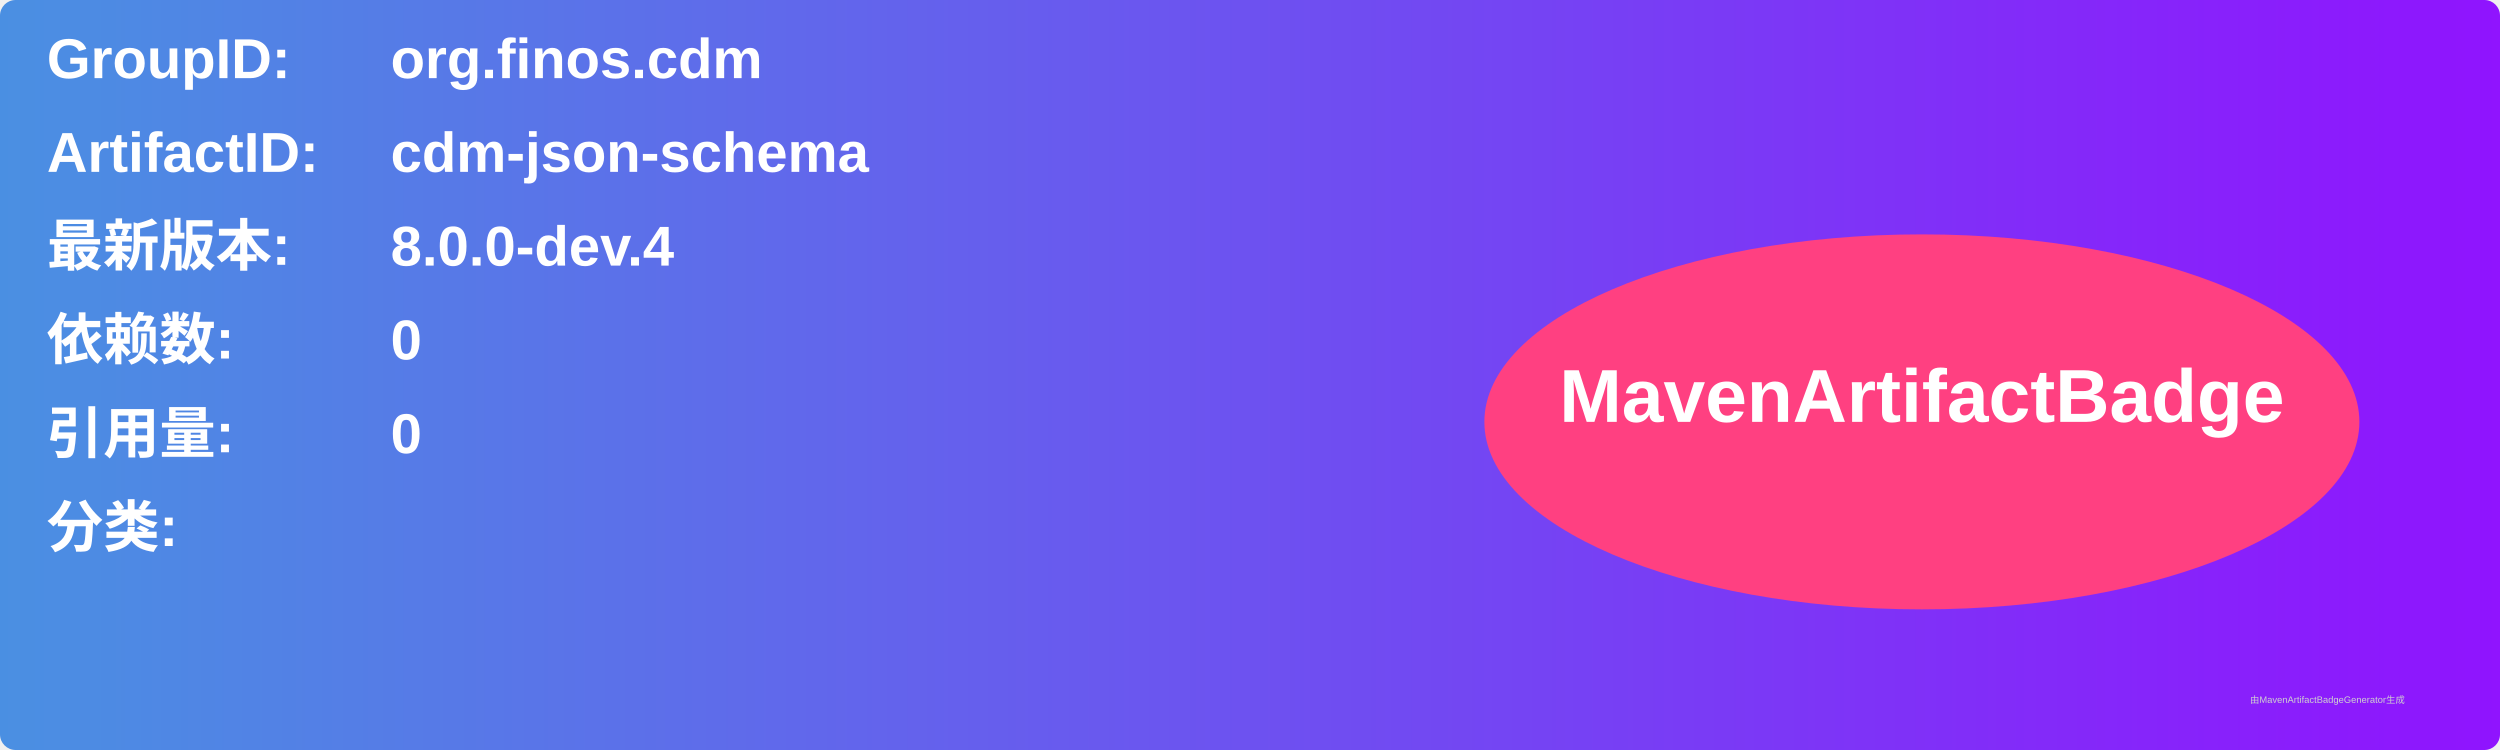
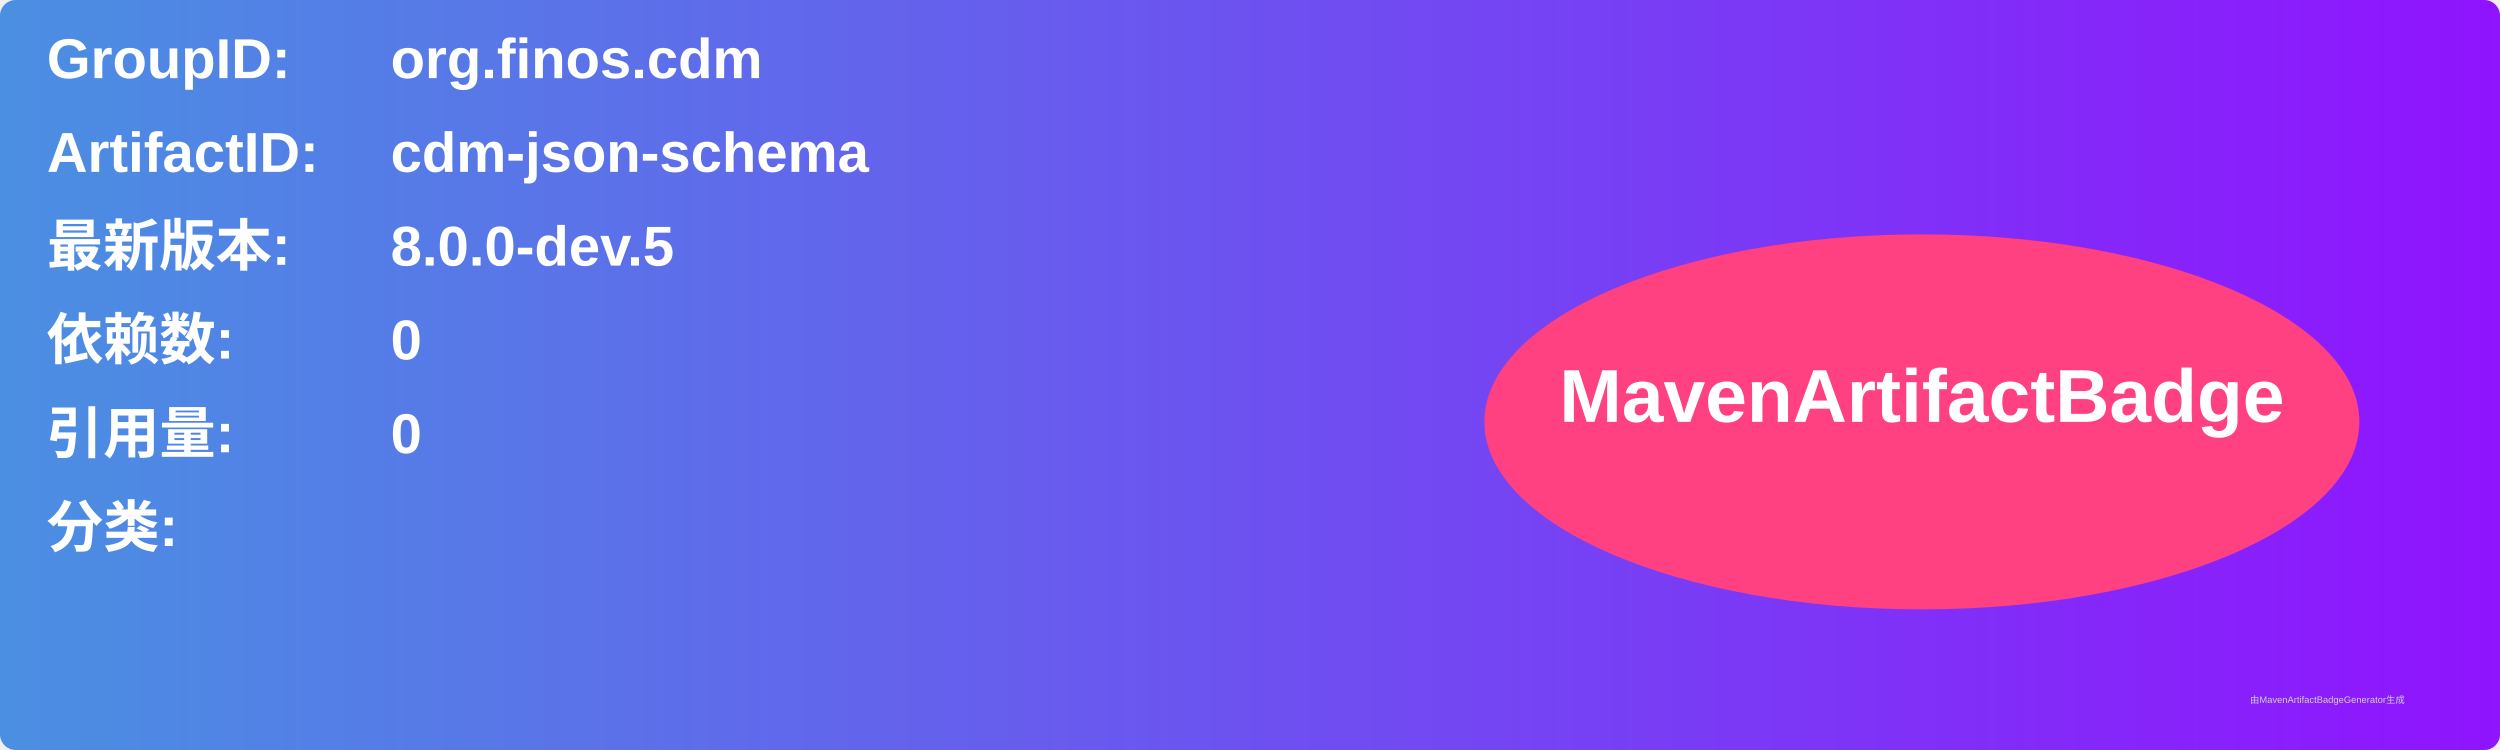
<svg xmlns="http://www.w3.org/2000/svg" width="800" height="240" viewBox="0 0 800 240">
  <linearGradient id="grad" x1="0%" y1="0%" x2="100%" y2="0%">
    <stop offset="0%" stop-color="#4a90e2" />
    <stop offset="100%" stop-color="#9013fe" />
  </linearGradient>
  <rect width="100%" height="100%" rx="5" ry="5" fill="url(#grad)" />
  <g transform="translate(15, 15)">
    <text x="0" y="10" font-family="Arial" font-size="18" fill="white" font-weight="bold" width="260">GroupID:</text>
    <text x="110" y="10" font-family="Arial" font-size="18" fill="white" font-weight="bold" width="460">org.finos.cdm</text>
    <text x="0" y="40" font-family="Arial" font-size="18" fill="white" font-weight="bold" width="260">ArtifactID:</text>
    <text x="110" y="40" font-family="Arial" font-size="18" fill="white" font-weight="bold" width="460">cdm-json-schema</text>
    <text x="0" y="70" font-family="Arial" font-size="18" fill="white" font-weight="bold">最新版本:</text>
    <text x="110" y="70" font-family="Arial" font-size="18" fill="white" font-weight="bold">
-       <tspan font-weight="bold">8.0.0-dev.4</tspan>
+       <tspan font-weight="bold">8.0.0-dev.5</tspan>
    </text>
    <text x="0" y="100" font-family="Arial" font-size="18" fill="white" font-weight="bold">依赖数: </text>
    <text x="110" y="100" font-family="Arial" font-size="18" fill="white">
      <tspan font-weight="bold">0</tspan>
    </text>
    <text x="0" y="130" font-family="Arial" font-size="18" fill="white" font-weight="bold">引用量: </text>
    <text x="110" y="130" font-family="Arial" font-size="18" fill="white">
      <tspan font-weight="bold">0</tspan>
    </text>
    <text x="0" y="160" font-family="Arial" font-size="18" fill="white" font-weight="bold">分类:</text>
    <text x="10" y="190" font-family="Arial" font-size="10" fill="white">
      <tspan font-weight="bold" />
    </text>
    <ellipse cx="600" cy="120" rx="140" ry="60" fill="#ff4081" />
    <text x="600" y="120" text-anchor="middle" font-family="Arial" font-size="24" fill="white" font-weight="bold">MavenArtifactBadge</text>
  </g>
  <text x="720" y="225" font-family="Arial" font-size="3" fill="#d0d0d0">由MavenArtifactBadgeGenerator生成</text>
</svg>
